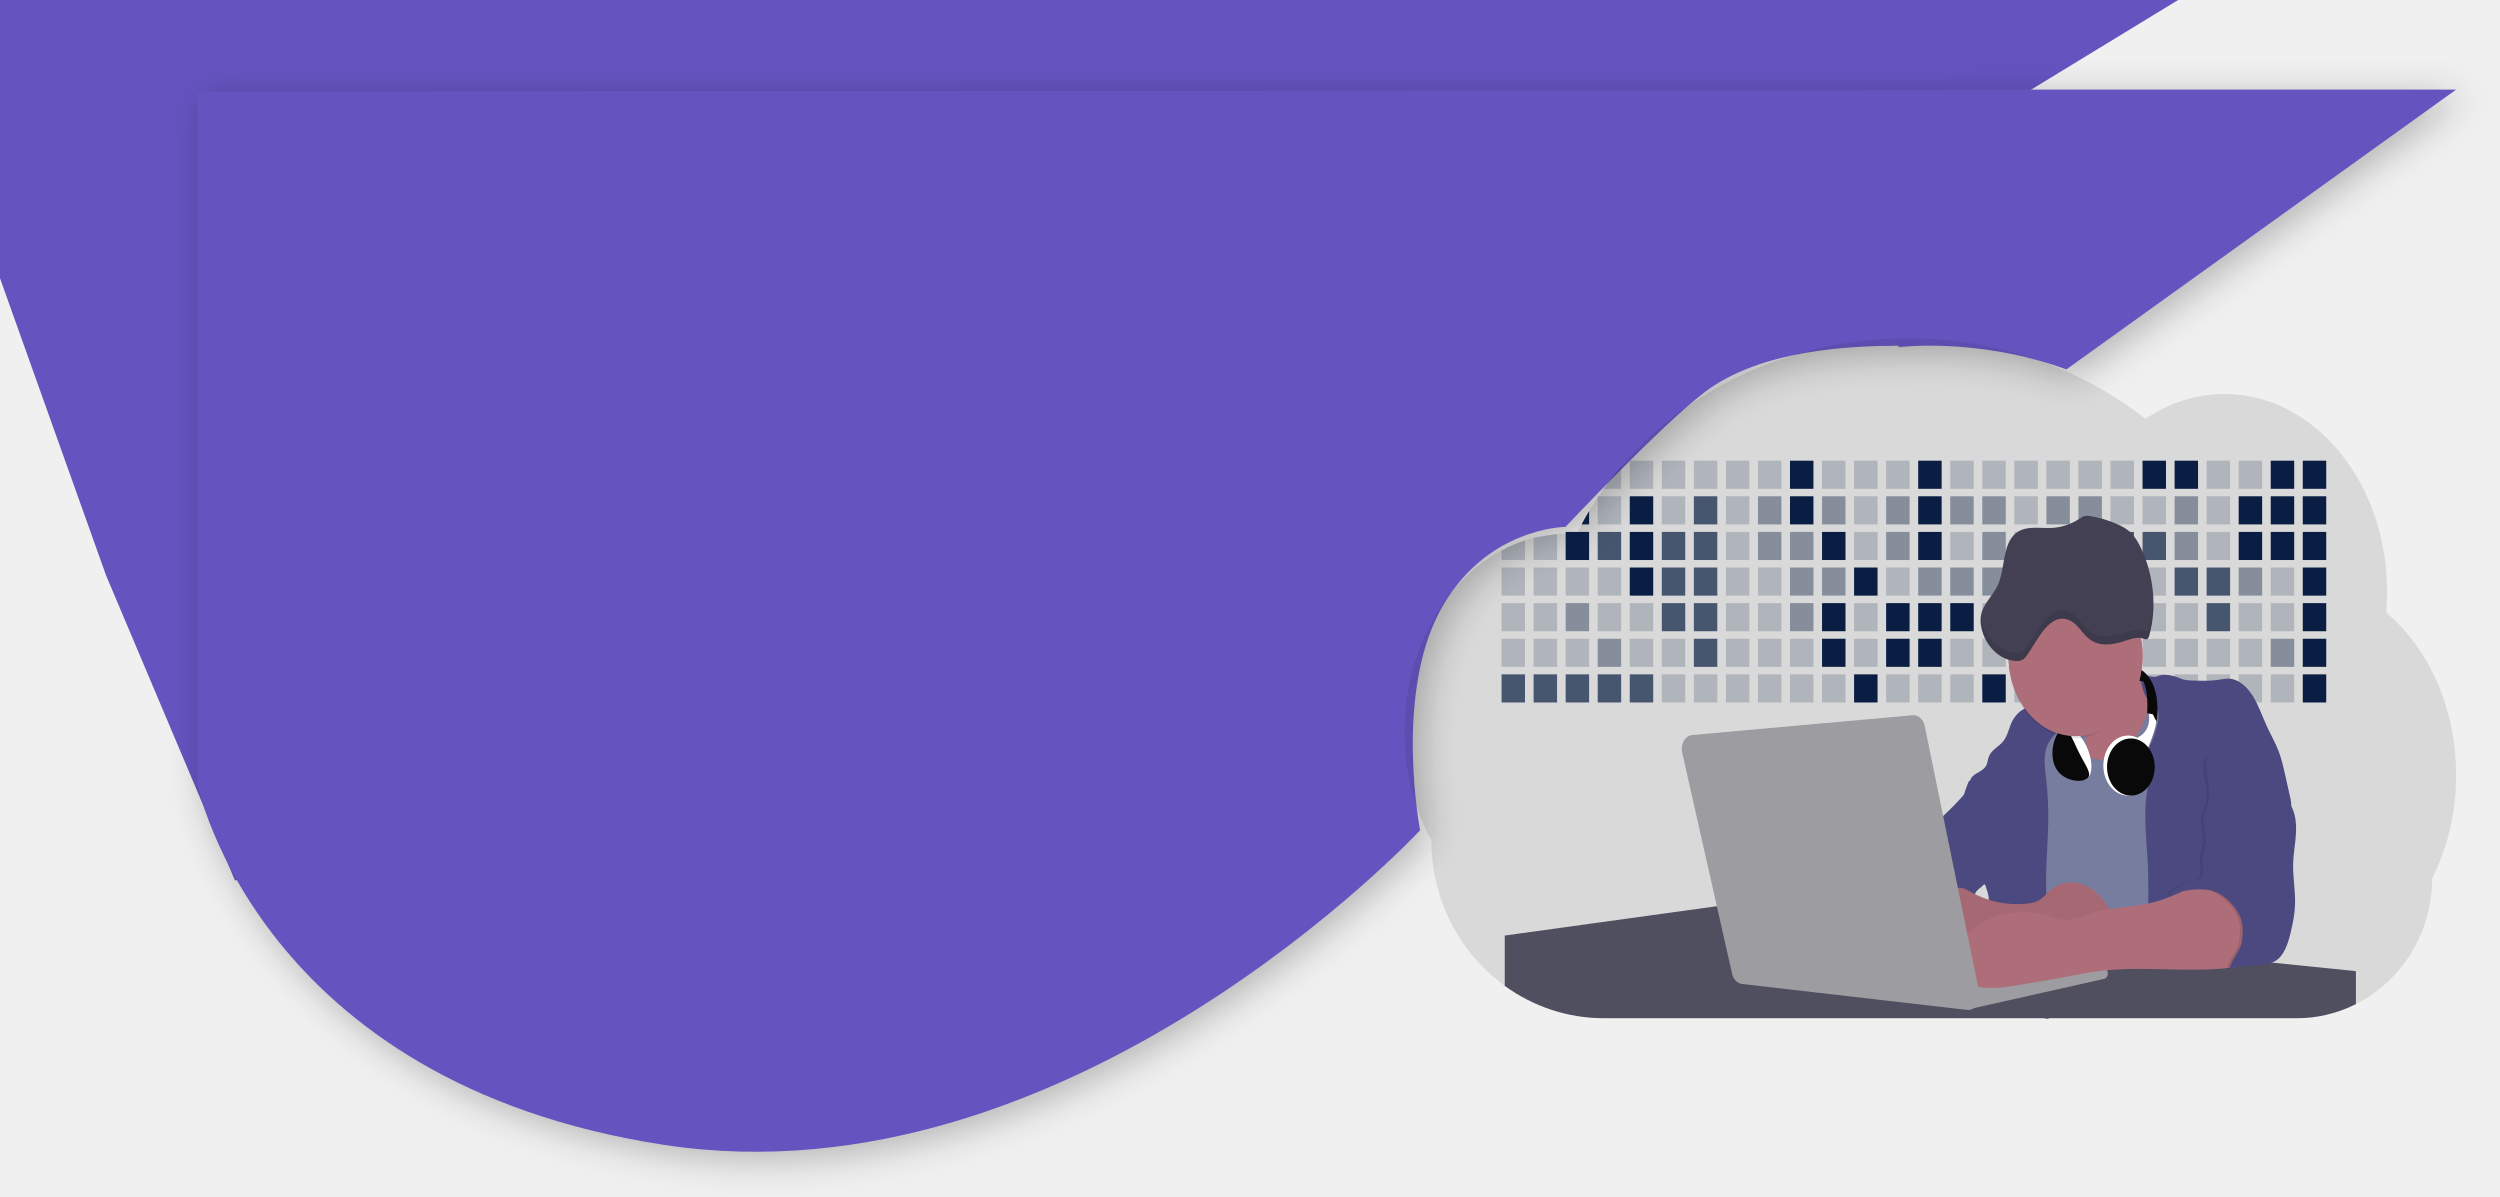
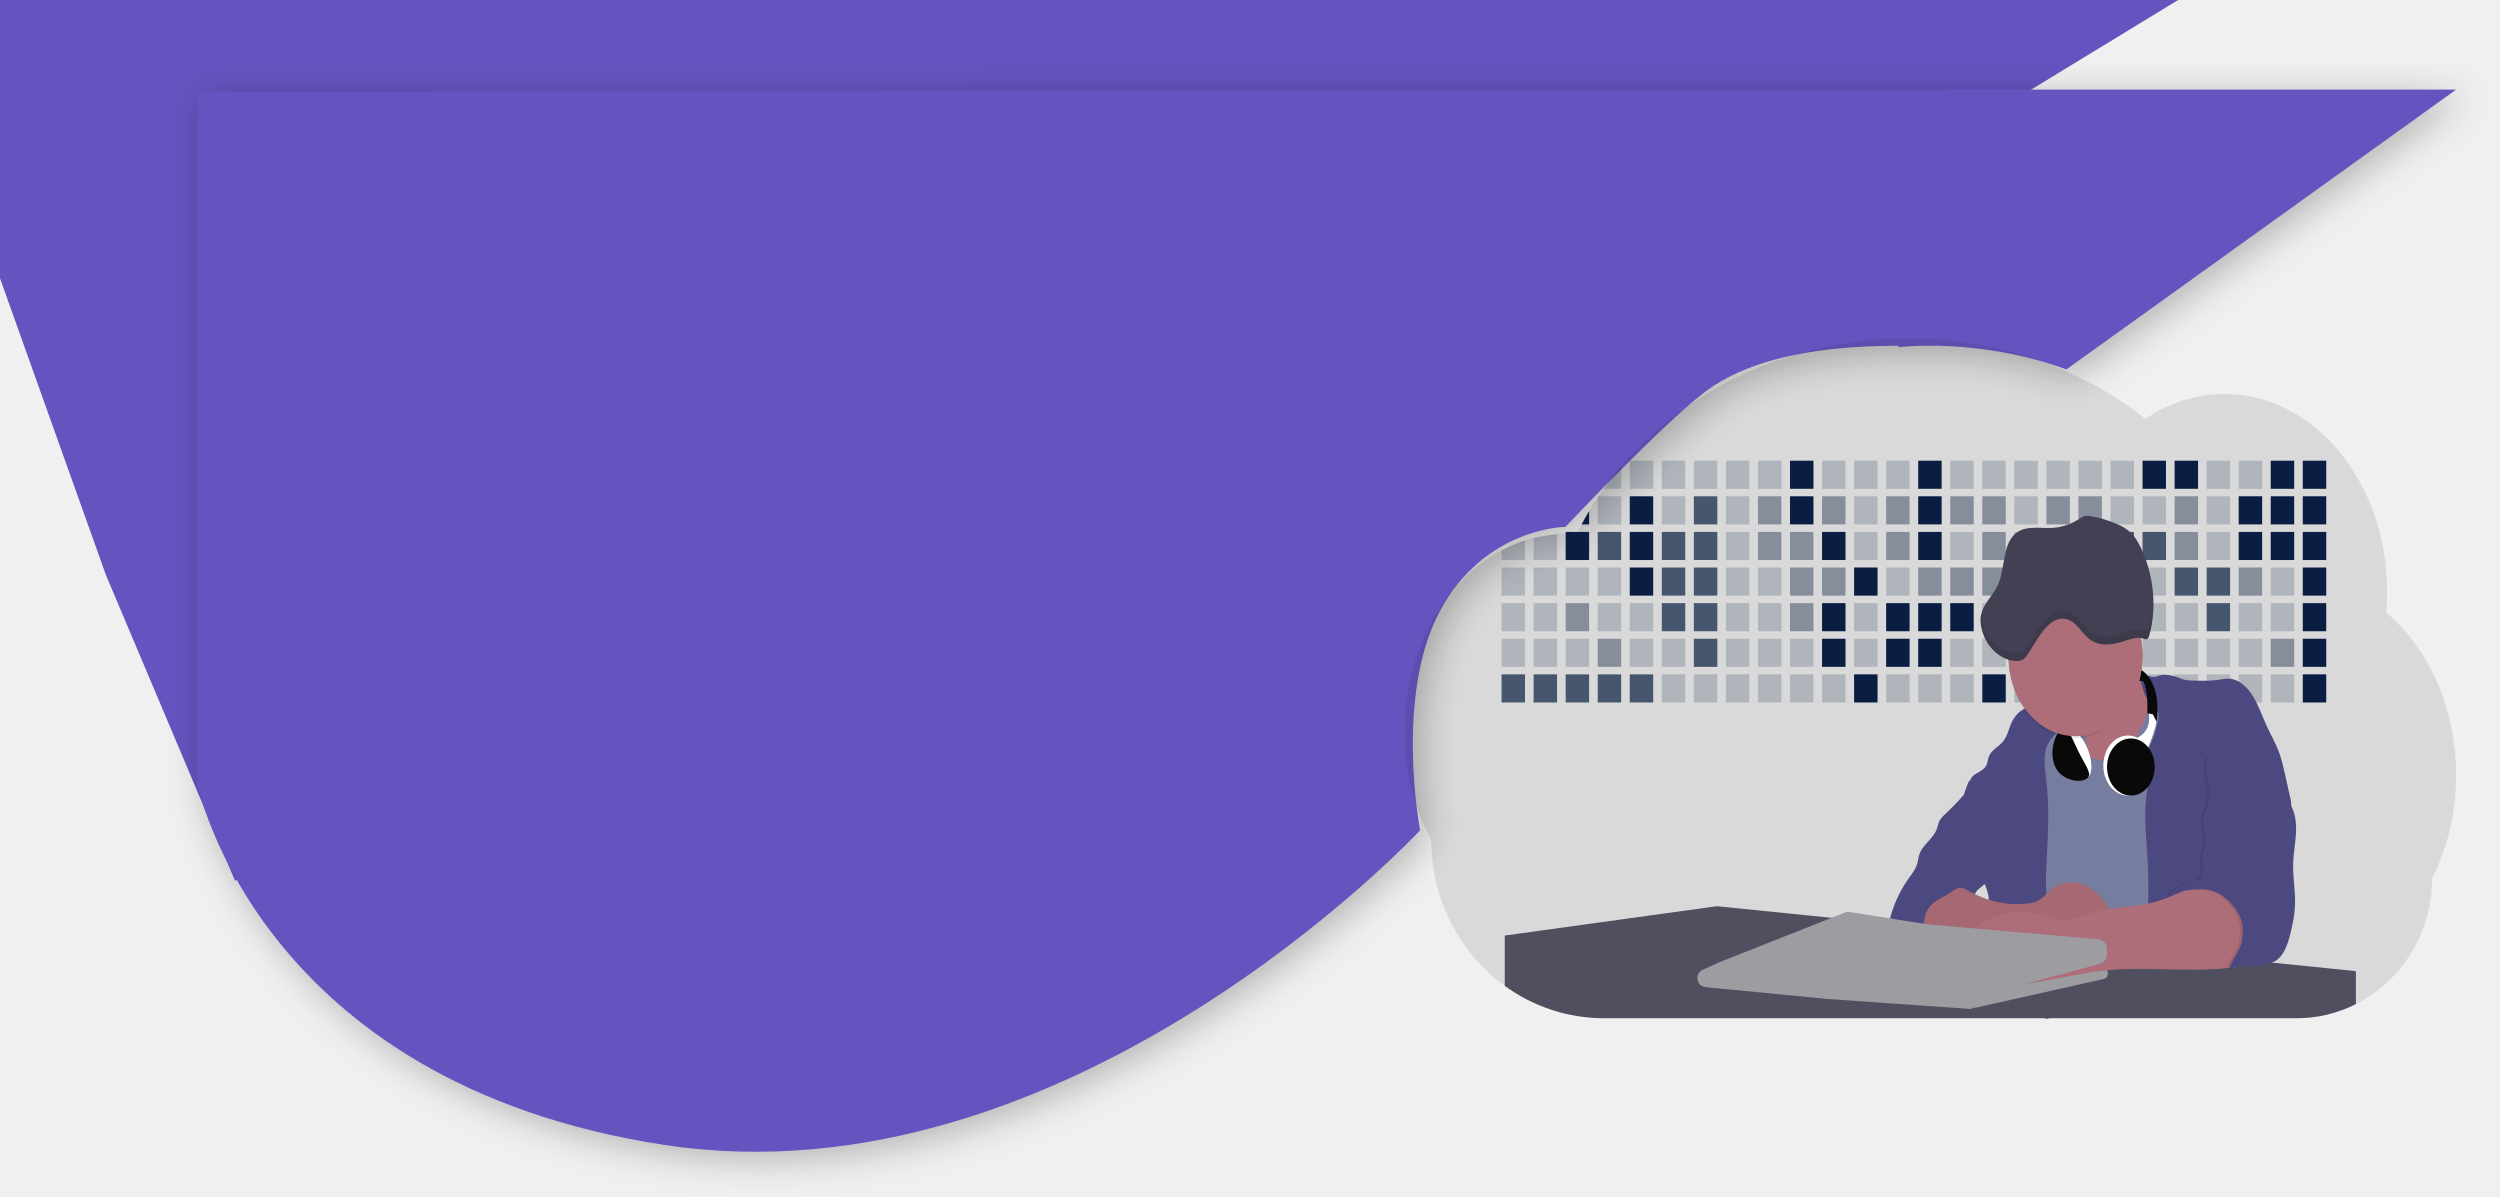
<svg xmlns="http://www.w3.org/2000/svg" width="1367" height="654" viewBox="0 0 1367 654" fill="none">
  <style type="text/css">
-          .change { animation: x .2s ease-in-out alternate 10;animation-iteration-count:1;animation-delay:1.5s; animation-fill-mode: forwards; }
+          .change { animation: x .2s ease-in-out alternate 10;animation-iteration-count:1;animation-delay:1.8s; animation-fill-mode: forwards; }

        @keyframes x {
           from { fill: #091E42; }
             to { fill: #6554C0; }
        }
         .addeffects { animation: y .2s ease-in-out alternate 10;animation-iteration-count:1;animation-delay:1s; animation-fill-mode: forwards; }

        @keyframes y {
-            from { stroke: none; }
-              to { stroke: #b399dd;
+            from { stroke: none;visibility:hidden;}
+              to { stroke: #b399dd;visibility:visible;
             stroke-width:3;}
        }
    
        .moveUp{
-             animation: l 2s ease-in-out alternate 10;animation-iteration-count:1; animation-delay:.7s; animation-fill-mode: forwards; 
+             animation: l 2s ease-in-out alternate 10;animation-iteration-count:1; animation-delay:0.7s; animation-fill-mode: forwards; 
        }
               @keyframes l {
           from { visibility: hidden; }
             to { visibility: visible;}
        }
               .hide{
-             animation: b ease-in-out alternate 10;animation-iteration-count:1;animation-delay:0.6s; animation-fill-mode: forwards; 
+             animation: b ease-in-out alternate 10;animation-iteration-count:1;animation-delay:0.5s; animation-fill-mode: forwards; 
        }
               @keyframes b {
+            from { visibility: visible; }
+              to { visibility: hidden;}
+         }
+                .open{
+             animation: j ease-in-out alternate 10;animation-iteration-count:1;animation-delay:1.2s; animation-fill-mode: forwards; 
+         }
+                @keyframes j {
           from { visibility: visible; }
             to { visibility: hidden;}
        }
</style>
  <path d="M0 0H1191L646.714 331.895L128.5 481.5L58 314.635L0 152.147V0Z" fill="#6554C0" />
  <g filter="url(#filter0_d)">
    <path fill-rule="evenodd" clip-rule="evenodd" d="M108.003 50.109V429C108.003 429 141 592 363 626C585 660 776.5 454 776.5 454C776.5 454 762.5 381.358 787 334.809C811.5 288.261 856 288.106 856 288.106C856 288.106 908 232.806 932 214.5C962.602 191.158 1011.33 189.183 1038.15 189.015L1038 189.841C1038 189.841 1081.4 184.27 1129.88 202L1343 49H1339H1064.28L1064.24 49.264C701.068 49.592 108.003 50.109 108.003 50.109Z" fill="#6554C0" />
  </g>
  <g clip-path="url(#clip0)">
    <path opacity="0.1" d="M1343 423.771C1343.01 433.877 1341.85 443.935 1339.56 453.66C1337.34 463.036 1334.08 472.011 1329.87 480.343C1329.87 510.534 1312.87 536.627 1288.2 549.04C1277.89 554.176 1266.83 556.798 1255.66 556.754H877.154C856.924 556.754 838.176 550.209 822.801 539.061C818.4 535.885 814.226 532.28 810.321 528.281C793.231 510.673 782.636 486.339 782.636 459.463C773.045 441.757 767.96 421.087 768 399.974C768 355.767 789.809 317.755 821.052 300.972C825.2 298.745 829.487 296.907 833.873 295.476C835.425 294.97 836.993 294.516 838.578 294.114C842.803 293.036 847.089 292.331 851.4 292.005C852.958 291.889 854.525 291.823 856.099 291.806H856.964C858.703 291.806 860.427 291.879 862.141 291.999L862.704 290.854C863.394 289.472 864.101 288.104 864.825 286.751C866.132 284.284 867.502 281.853 868.936 279.459C870.438 276.932 872.004 274.445 873.636 271.999L874.053 271.396C874.978 270.014 875.923 268.648 876.888 267.299C879.904 263.084 883.087 258.997 886.438 255.036C922.682 212.443 979.463 185.025 1043.3 185.025C1092.97 185.025 1138.37 201.627 1173.14 229.057C1186.32 220.119 1201.2 215.428 1216.34 215.444C1265.47 215.444 1305.3 263.876 1305.3 323.618C1305.3 327.398 1305.13 331.175 1304.8 334.935C1316.64 344.985 1326.29 358.303 1332.94 373.764C1339.59 389.225 1343.04 406.376 1343 423.771V423.771Z" fill="#09090A" />
    <path opacity="0.2" d="M886.448 255.011V267.274H876.898C879.89 263.063 883.074 258.976 886.448 255.011Z" class="change" fill="#091E42" />
    <path opacity="0.2" d="M903.974 251.901H891.152V267.274H903.974V251.901Z" class="change" fill="#091E42" />
    <path opacity="0.2" d="M921.496 251.901H908.674V267.274H921.496V251.901Z" class="change" fill="#091E42" />
    <path opacity="0.2" d="M939.022 251.901H926.2V267.274H939.022V251.901Z" class="change" fill="#091E42" />
    <path opacity="0.2" d="M956.544 251.901H943.722V267.274H956.544V251.901Z" class="change" fill="#091E42" />
    <path opacity="0.2" d="M974.07 251.901H961.248V267.274H974.07V251.901Z" class="change" fill="#091E42" />
    <path d="M991.597 251.901H978.775V267.274H991.597V251.901Z" class="change" fill="#091E42" />
    <path opacity="0.2" d="M1009.12 251.901H996.296V267.274H1009.12V251.901Z" class="change" fill="#091E42" />
    <path opacity="0.2" d="M1026.64 251.901H1013.82V267.274H1026.64V251.901Z" class="change" fill="#091E42" />
    <path opacity="0.2" d="M1044.17 251.901H1031.34V267.274H1044.17V251.901Z" class="change" fill="#091E42" />
    <path d="M1061.69 251.901H1048.87V267.274H1061.69V251.901Z" class="change" fill="#091E42" />
    <path opacity="0.2" d="M1079.22 251.901H1066.4V267.274H1079.22V251.901Z" class="change" fill="#091E42" />
    <path opacity="0.2" d="M1096.74 251.901H1083.92V267.274H1096.74V251.901Z" class="change" fill="#091E42" />
    <path opacity="0.2" d="M1114.27 251.901H1101.44V267.274H1114.27V251.901Z" class="change" fill="#091E42" />
    <path opacity="0.2" d="M1131.79 251.901H1118.97V267.274H1131.79V251.901Z" class="change" fill="#091E42" />
    <path opacity="0.2" d="M1149.31 251.901H1136.49V267.274H1149.31V251.901Z" class="change" fill="#091E42" />
    <path opacity="0.2" d="M1166.84 251.901H1154.02V267.274H1166.84V251.901Z" class="change" fill="#091E42" />
    <path d="M1184.36 251.901H1171.54V267.274H1184.36V251.901Z" class="change" fill="#091E42" />
    <path d="M1201.89 251.901H1189.07V267.274H1201.89V251.901Z" class="change" fill="#091E42" />
    <path opacity="0.2" d="M1219.42 251.901H1206.59V267.274H1219.42V251.901Z" class="change" fill="#091E42" />
    <path opacity="0.2" d="M1236.94 251.901H1224.11V267.274H1236.94V251.901Z" class="change" fill="#091E42" />
    <path d="M1254.46 251.901H1241.64V267.274H1254.46V251.901Z" class="change" fill="#091E42" />
    <path d="M1271.98 251.901H1259.16V267.274H1271.98V251.901Z" class="change" fill="#091E42" />
    <path d="M868.926 279.452V286.744H864.815C866.122 284.261 867.492 281.831 868.926 279.452Z" class="change" fill="#091E42" />
    <path opacity="0.2" d="M886.448 271.371H873.626V286.744H886.448V271.371Z" class="change" fill="#091E42" />
    <path d="M903.974 271.371H891.152V286.744H903.974V271.371Z" class="change" fill="#091E42" />
    <path opacity="0.2" d="M921.496 271.371H908.674V286.744H921.496V271.371Z" class="change" fill="#091E42" />
    <path opacity="0.7" d="M939.022 271.371H926.2V286.744H939.022V271.371Z" class="change" fill="#091E42" />
    <path opacity="0.2" d="M956.544 271.371H943.722V286.744H956.544V271.371Z" class="change" fill="#091E42" />
    <path opacity="0.4" d="M974.07 271.371H961.248V286.744H974.07V271.371Z" class="change" fill="#091E42" />
    <path d="M991.597 271.371H978.775V286.744H991.597V271.371Z" class="change" fill="#091E42" />
    <path opacity="0.4" d="M1009.12 271.371H996.296V286.744H1009.12V271.371Z" class="change" fill="#091E42" />
    <path opacity="0.2" d="M1026.64 271.371H1013.82V286.744H1026.64V271.371Z" class="change" fill="#091E42" />
    <path opacity="0.4" d="M1044.17 271.371H1031.34V286.744H1044.17V271.371Z" class="change" fill="#091E42" />
    <path d="M1061.69 271.371H1048.87V286.744H1061.69V271.371Z" class="change" fill="#091E42" />
    <path opacity="0.4" d="M1079.22 271.371H1066.4V286.744H1079.22V271.371Z" class="change" fill="#091E42" />
    <path opacity="0.4" d="M1096.74 271.371H1083.92V286.744H1096.74V271.371Z" class="change" fill="#091E42" />
    <path opacity="0.2" d="M1114.27 271.371H1101.44V286.744H1114.27V271.371Z" class="change" fill="#091E42" />
    <path opacity="0.4" d="M1131.79 271.371H1118.97V286.744H1131.79V271.371Z" class="change" fill="#091E42" />
    <path opacity="0.4" d="M1149.31 271.371H1136.49V286.744H1149.31V271.371Z" class="change" fill="#091E42" />
    <path opacity="0.2" d="M1166.84 271.371H1154.02V286.744H1166.84V271.371Z" class="change" fill="#091E42" />
    <path opacity="0.2" d="M1184.36 271.371H1171.54V286.744H1184.36V271.371Z" class="change" fill="#091E42" />
    <path opacity="0.4" d="M1201.89 271.371H1189.07V286.744H1201.89V271.371Z" class="change" fill="#091E42" />
    <path opacity="0.2" d="M1219.42 271.371H1206.59V286.744H1219.42V271.371Z" class="change" fill="#091E42" />
    <path d="M1236.94 271.371H1224.11V286.744H1236.94V271.371Z" class="change" fill="#091E42" />
    <path d="M1254.46 271.371H1241.64V286.744H1254.46V271.371Z" class="change" fill="#091E42" />
    <path d="M1271.98 271.371H1259.16V286.744H1271.98V271.371Z" class="change" fill="#091E42" />
    <path opacity="0.2" d="M833.874 295.476V306.22H821.052V300.971C825.2 298.744 829.487 296.906 833.874 295.476V295.476Z" class="change" fill="#091E42" />
    <path opacity="0.2" d="M851.4 292.005V306.22H838.578V294.114L851.4 292.005Z" class="change" fill="#091E42" />
    <path d="M868.922 290.848H856.1V306.22H868.922V290.848Z" class="change" fill="#091E42" />
    <path opacity="0.7" d="M886.448 290.848H873.626V306.22H886.448V290.848Z" class="change" fill="#091E42" />
    <path d="M903.974 290.848H891.152V306.22H903.974V290.848Z" class="change" fill="#091E42" />
    <path opacity="0.7" d="M921.496 290.848H908.674V306.22H921.496V290.848Z" class="change" fill="#091E42" />
    <path opacity="0.7" d="M939.022 290.848H926.2V306.22H939.022V290.848Z" class="change" fill="#091E42" />
    <path opacity="0.2" d="M956.544 290.848H943.722V306.22H956.544V290.848Z" class="change" fill="#091E42" />
    <path opacity="0.4" d="M974.07 290.848H961.248V306.22H974.07V290.848Z" class="change" fill="#091E42" />
    <path opacity="0.4" d="M991.597 290.848H978.775V306.22H991.597V290.848Z" class="change" fill="#091E42" />
    <path d="M1009.12 290.848H996.296V306.22H1009.12V290.848Z" class="change" fill="#091E42" />
    <path opacity="0.2" d="M1026.64 290.848H1013.82V306.22H1026.64V290.848Z" class="change" fill="#091E42" />
    <path opacity="0.4" d="M1044.17 290.848H1031.34V306.22H1044.17V290.848Z" class="change" fill="#091E42" />
    <path d="M1061.69 290.848H1048.87V306.22H1061.69V290.848Z" class="change" fill="#091E42" />
    <path opacity="0.2" d="M1079.22 290.848H1066.4V306.22H1079.22V290.848Z" class="change" fill="#091E42" />
    <path opacity="0.4" d="M1096.74 290.848H1083.92V306.22H1096.74V290.848Z" class="change" fill="#091E42" />
    <path opacity="0.2" d="M1114.27 290.848H1101.44V306.22H1114.27V290.848Z" class="change" fill="#091E42" />
    <path d="M1131.79 290.848H1118.97V306.22H1131.79V290.848Z" class="change" fill="#091E42" />
    <path opacity="0.2" d="M1149.31 290.848H1136.49V306.22H1149.31V290.848Z" class="change" fill="#091E42" />
    <path opacity="0.7" d="M1166.84 290.848H1154.02V306.22H1166.84V290.848Z" class="change" fill="#091E42" />
    <path opacity="0.7" d="M1184.36 290.848H1171.54V306.22H1184.36V290.848Z" class="change" fill="#091E42" />
    <path opacity="0.4" d="M1201.89 290.848H1189.07V306.22H1201.89V290.848Z" class="change" fill="#091E42" />
    <path opacity="0.2" d="M1219.42 290.848H1206.59V306.22H1219.42V290.848Z" class="change" fill="#091E42" />
    <path d="M1236.94 290.848H1224.11V306.22H1236.94V290.848Z" class="change" fill="#091E42" />
    <path d="M1254.46 290.848H1241.64V306.22H1254.46V290.848Z" class="change" fill="#091E42" />
    <path d="M1271.98 290.848H1259.16V306.22H1271.98V290.848Z" class="change" fill="#091E42" />
    <path opacity="0.2" d="M833.874 310.318H821.052V325.69H833.874V310.318Z" class="change" fill="#091E42" />
    <path opacity="0.2" d="M851.4 310.318H838.578V325.69H851.4V310.318Z" class="change" fill="#091E42" />
    <path opacity="0.2" d="M868.922 310.318H856.1V325.69H868.922V310.318Z" class="change" fill="#091E42" />
    <path opacity="0.2" d="M886.448 310.318H873.626V325.69H886.448V310.318Z" class="change" fill="#091E42" />
    <path d="M903.974 310.318H891.152V325.69H903.974V310.318Z" class="change" fill="#091E42" />
    <path opacity="0.7" d="M921.496 310.318H908.674V325.69H921.496V310.318Z" class="change" fill="#091E42" />
    <path opacity="0.7" d="M939.022 310.318H926.2V325.69H939.022V310.318Z" class="change" fill="#091E42" />
    <path opacity="0.2" d="M956.544 310.318H943.722V325.69H956.544V310.318Z" class="change" fill="#091E42" />
    <path opacity="0.2" d="M974.07 310.318H961.248V325.69H974.07V310.318Z" class="change" fill="#091E42" />
    <path opacity="0.4" d="M991.597 310.318H978.775V325.69H991.597V310.318Z" class="change" fill="#091E42" />
    <path opacity="0.4" d="M1009.12 310.318H996.296V325.69H1009.12V310.318Z" class="change" fill="#091E42" />
    <path d="M1026.64 310.318H1013.82V325.69H1026.64V310.318Z" class="change" fill="#091E42" />
    <path opacity="0.2" d="M1044.17 310.318H1031.34V325.69H1044.17V310.318Z" class="change" fill="#091E42" />
    <path opacity="0.4" d="M1061.69 310.318H1048.87V325.69H1061.69V310.318Z" class="change" fill="#091E42" />
    <path opacity="0.4" d="M1079.22 310.318H1066.4V325.69H1079.22V310.318Z" class="change" fill="#091E42" />
    <path opacity="0.4" d="M1096.74 310.318H1083.92V325.69H1096.74V310.318Z" class="change" fill="#091E42" />
    <path opacity="0.4" d="M1114.27 310.318H1101.44V325.69H1114.27V310.318Z" class="change" fill="#091E42" />
    <path opacity="0.2" d="M1131.79 310.318H1118.97V325.69H1131.79V310.318Z" class="change" fill="#091E42" />
    <path opacity="0.2" d="M1149.31 310.318H1136.49V325.69H1149.31V310.318Z" class="change" fill="#091E42" />
    <path opacity="0.2" d="M1166.84 310.318H1154.02V325.69H1166.84V310.318Z" class="change" fill="#091E42" />
    <path opacity="0.2" d="M1184.36 310.318H1171.54V325.69H1184.36V310.318Z" class="change" fill="#091E42" />
    <path opacity="0.7" d="M1201.89 310.318H1189.07V325.69H1201.89V310.318Z" class="change" fill="#091E42" />
    <path opacity="0.7" d="M1219.42 310.318H1206.59V325.69H1219.42V310.318Z" class="change" fill="#091E42" />
    <path opacity="0.4" d="M1236.94 310.318H1224.11V325.69H1236.94V310.318Z" class="change" fill="#091E42" />
    <path opacity="0.2" d="M1254.46 310.318H1241.64V325.69H1254.46V310.318Z" class="change" fill="#091E42" />
    <path d="M1271.98 310.318H1259.16V325.69H1271.98V310.318Z" class="change" fill="#091E42" />
    <path opacity="0.2" d="M833.874 329.794H821.052V345.166H833.874V329.794Z" class="change" fill="#091E42" />
    <path opacity="0.2" d="M851.4 329.794H838.578V345.166H851.4V329.794Z" class="change" fill="#091E42" />
    <path opacity="0.4" d="M868.922 329.794H856.1V345.166H868.922V329.794Z" class="change" fill="#091E42" />
    <path opacity="0.2" d="M886.448 329.794H873.626V345.166H886.448V329.794Z" class="change" fill="#091E42" />
    <path opacity="0.2" d="M903.974 329.794H891.152V345.166H903.974V329.794Z" class="change" fill="#091E42" />
    <path opacity="0.7" d="M921.496 329.794H908.674V345.166H921.496V329.794Z" class="change" fill="#091E42" />
    <path opacity="0.7" d="M939.022 329.794H926.2V345.166H939.022V329.794Z" class="change" fill="#091E42" />
    <path opacity="0.2" d="M956.544 329.794H943.722V345.166H956.544V329.794Z" class="change" fill="#091E42" />
    <path opacity="0.2" d="M974.07 329.794H961.248V345.166H974.07V329.794Z" class="change" fill="#091E42" />
    <path opacity="0.4" d="M991.597 329.794H978.775V345.166H991.597V329.794Z" class="change" fill="#091E42" />
    <path d="M1009.12 329.794H996.296V345.166H1009.12V329.794Z" class="change" fill="#091E42" />
    <path opacity="0.2" d="M1026.64 329.794H1013.82V345.166H1026.64V329.794Z" class="change" fill="#091E42" />
    <path d="M1044.17 329.794H1031.34V345.166H1044.17V329.794Z" class="change" fill="#091E42" />
    <path d="M1061.69 329.794H1048.87V345.166H1061.69V329.794Z" class="change" fill="#091E42" />
    <path d="M1079.22 329.794H1066.4V345.166H1079.22V329.794Z" class="change" fill="#091E42" />
    <path opacity="0.2" d="M1096.74 329.794H1083.92V345.166H1096.74V329.794Z" class="change" fill="#091E42" />
    <path d="M1114.27 329.794H1101.44V345.166H1114.27V329.794Z" class="change" fill="#091E42" />
    <path opacity="0.2" d="M1131.79 329.794H1118.97V345.166H1131.79V329.794Z" class="change" fill="#091E42" />
    <path opacity="0.2" d="M1149.31 329.794H1136.49V345.166H1149.31V329.794Z" class="change" fill="#091E42" />
    <path opacity="0.2" d="M1166.84 329.794H1154.02V345.166H1166.84V329.794Z" class="change" fill="#091E42" />
    <path opacity="0.2" d="M1184.36 329.794H1171.54V345.166H1184.36V329.794Z" class="change" fill="#091E42" />
    <path opacity="0.2" d="M1201.89 329.794H1189.07V345.166H1201.89V329.794Z" class="change" fill="#091E42" />
    <path opacity="0.7" d="M1219.42 329.794H1206.59V345.166H1219.42V329.794Z" class="change" fill="#091E42" />
    <path opacity="0.2" d="M1236.94 329.794H1224.11V345.166H1236.94V329.794Z" class="change" fill="#091E42" />
    <path opacity="0.2" d="M1254.46 329.794H1241.64V345.166H1254.46V329.794Z" class="change" fill="#091E42" />
    <path d="M1271.98 329.794H1259.16V345.166H1271.98V329.794Z" class="change" fill="#091E42" />
    <path opacity="0.2" d="M833.874 349.264H821.052V364.637H833.874V349.264Z" class="change" fill="#091E42" />
    <path opacity="0.2" d="M851.4 349.264H838.578V364.637H851.4V349.264Z" class="change" fill="#091E42" />
    <path opacity="0.2" d="M868.922 349.264H856.1V364.637H868.922V349.264Z" class="change" fill="#091E42" />
    <path opacity="0.4" d="M886.448 349.264H873.626V364.637H886.448V349.264Z" class="change" fill="#091E42" />
    <path opacity="0.2" d="M903.974 349.264H891.152V364.637H903.974V349.264Z" class="change" fill="#091E42" />
    <path opacity="0.2" d="M921.496 349.264H908.674V364.637H921.496V349.264Z" class="change" fill="#091E42" />
    <path opacity="0.7" d="M939.022 349.264H926.2V364.637H939.022V349.264Z" class="change" fill="#091E42" />
    <path opacity="0.2" d="M956.544 349.264H943.722V364.637H956.544V349.264Z" class="change" fill="#091E42" />
    <path opacity="0.2" d="M974.07 349.264H961.248V364.637H974.07V349.264Z" class="change" fill="#091E42" />
    <path opacity="0.2" d="M991.597 349.264H978.775V364.637H991.597V349.264Z" class="change" fill="#091E42" />
    <path d="M1009.12 349.264H996.296V364.637H1009.12V349.264Z" class="change" fill="#091E42" />
    <path opacity="0.2" d="M1026.64 349.264H1013.82V364.637H1026.64V349.264Z" class="change" fill="#091E42" />
    <path d="M1044.17 349.264H1031.34V364.637H1044.17V349.264Z" class="change" fill="#091E42" />
    <path d="M1061.69 349.264H1048.87V364.637H1061.69V349.264Z" class="change" fill="#091E42" />
    <path opacity="0.2" d="M1079.22 349.264H1066.4V364.637H1079.22V349.264Z" class="change" fill="#091E42" />
    <path opacity="0.2" d="M1096.74 349.264H1083.92V364.637H1096.74V349.264Z" class="change" fill="#091E42" />
    <path opacity="0.2" d="M1114.27 349.264H1101.44V364.637H1114.27V349.264Z" class="change" fill="#091E42" />
    <path opacity="0.2" d="M1131.79 349.264H1118.97V364.637H1131.79V349.264Z" class="change" fill="#091E42" />
    <path opacity="0.2" d="M1149.31 349.264H1136.49V364.637H1149.31V349.264Z" class="change" fill="#091E42" />
    <path opacity="0.2" d="M1166.84 349.264H1154.02V364.637H1166.84V349.264Z" class="change" fill="#091E42" />
    <path opacity="0.2" d="M1184.36 349.264H1171.54V364.637H1184.36V349.264Z" class="change" fill="#091E42" />
    <path opacity="0.2" d="M1201.89 349.264H1189.07V364.637H1201.89V349.264Z" class="change" fill="#091E42" />
    <path opacity="0.2" d="M1219.42 349.264H1206.59V364.637H1219.42V349.264Z" class="change" fill="#091E42" />
    <path opacity="0.2" d="M1236.94 349.264H1224.11V364.637H1236.94V349.264Z" class="change" fill="#091E42" />
    <path opacity="0.4" d="M1254.46 349.264H1241.64V364.637H1254.46V349.264Z" class="change" fill="#091E42" />
    <path d="M1271.98 349.264H1259.16V364.637H1271.98V349.264Z" class="change" fill="#091E42" />
    <path opacity="0.7" d="M833.874 368.74H821.052V384.113H833.874V368.74Z" class="change" fill="#091E42" />
    <path opacity="0.7" d="M851.4 368.74H838.578V384.113H851.4V368.74Z" class="change" fill="#091E42" />
    <path opacity="0.7" d="M868.922 368.74H856.1V384.113H868.922V368.74Z" class="change" fill="#091E42" />
    <path opacity="0.7" d="M886.448 368.74H873.626V384.113H886.448V368.74Z" class="change" fill="#091E42" />
    <path opacity="0.7" d="M903.974 368.74H891.152V384.113H903.974V368.74Z" class="change" fill="#091E42" />
    <path opacity="0.2" d="M921.496 368.74H908.674V384.113H921.496V368.74Z" class="change" fill="#091E42" />
    <path opacity="0.2" d="M939.022 368.74H926.2V384.113H939.022V368.74Z" class="change" fill="#091E42" />
    <path opacity="0.2" d="M956.544 368.74H943.722V384.113H956.544V368.74Z" class="change" fill="#091E42" />
    <path opacity="0.2" d="M974.07 368.74H961.248V384.113H974.07V368.74Z" class="change" fill="#091E42" />
    <path opacity="0.2" d="M991.597 368.74H978.775V384.113H991.597V368.74Z" class="change" fill="#091E42" />
    <path opacity="0.2" d="M1009.12 368.74H996.296V384.113H1009.12V368.74Z" class="change" fill="#091E42" />
    <path d="M1026.64 368.74H1013.82V384.113H1026.64V368.74Z" class="change" fill="#091E42" />
    <path opacity="0.2" d="M1044.17 368.74H1031.34V384.113H1044.17V368.74Z" class="change" fill="#091E42" />
    <path opacity="0.2" d="M1061.69 368.74H1048.87V384.113H1061.69V368.74Z" class="change" fill="#091E42" />
    <path opacity="0.2" d="M1079.22 368.74H1066.4V384.113H1079.22V368.74Z" class="change" fill="#091E42" />
    <path d="M1096.74 368.74H1083.92V384.113H1096.74V368.74Z" class="change" fill="#091E42" />
    <path opacity="0.2" d="M1114.27 368.74H1101.44V384.113H1114.27V368.74Z" class="change" fill="#091E42" />
    <path opacity="0.2" d="M1131.79 368.74H1118.97V384.113H1131.79V368.74Z" class="change" fill="#091E42" />
    <path opacity="0.2" d="M1149.31 368.74H1136.49V384.113H1149.31V368.74Z" class="change" fill="#091E42" />
    <path opacity="0.2" d="M1166.84 368.74H1154.02V384.113H1166.84V368.74Z" class="change" fill="#091E42" />
    <path opacity="0.2" d="M1184.36 368.74H1171.54V384.113H1184.36V368.74Z" class="change" fill="#091E42" />
    <path opacity="0.2" d="M1201.89 368.74H1189.07V384.113H1201.89V368.74Z" class="change" fill="#091E42" />
    <path opacity="0.2" d="M1219.42 368.74H1206.59V384.113H1219.42V368.74Z" class="change" fill="#091E42" />
    <path opacity="0.2" d="M1236.94 368.74H1224.11V384.113H1236.94V368.74Z" class="change" fill="#091E42" />
    <path opacity="0.2" d="M1254.46 368.74H1241.64V384.113H1254.46V368.74Z" class="change" fill="#091E42" />
    <path d="M1271.98 368.74H1259.16V384.113H1271.98V368.74Z" class="change" fill="#091E42" />
    <path d="M1137.19 425.295C1146.87 425.295 1154.71 415.887 1154.71 404.282C1154.71 392.677 1146.87 383.269 1137.19 383.269C1127.51 383.269 1119.66 392.677 1119.66 404.282C1119.66 415.887 1127.51 425.295 1137.19 425.295Z" fill="#767D9F" />
    <path d="M1136.28 377.55C1138.03 386.702 1139.51 395.922 1140.73 405.21C1141.1 407.97 1141.42 410.88 1140.59 413.49C1139.89 415.665 1138.47 417.364 1137.35 419.269C1136.24 421.173 1135.39 423.613 1136.07 425.795C1136.75 427.976 1138.73 429.169 1140.62 429.784C1146.03 431.532 1151.79 430.26 1157.18 428.368C1159.61 427.616 1161.95 426.455 1164.12 424.921C1166.4 423.186 1168.27 420.775 1169.99 418.292C1177.83 406.885 1182.97 393.194 1187.81 379.587C1184.7 379.926 1181.57 379.374 1178.68 377.976C1175.78 376.578 1173.21 374.375 1171.16 371.548C1169.18 368.758 1167.73 364.872 1168.85 361.461C1165.57 363.612 1161.69 363.757 1158.17 365.227C1155.98 366.228 1153.88 367.468 1151.88 368.933C1149.48 370.6 1147.08 372.3 1144.71 374.031C1141.99 375.996 1139.44 377.743 1136.28 377.55Z" fill="#AE6E79" />
    <path d="M1172.93 393.326C1169.86 400.491 1165.87 407.379 1160.16 411.646C1154.46 415.912 1146.78 417.069 1141.06 412.851C1138.25 410.79 1136.12 407.656 1133.66 405.017C1131.2 402.378 1128.13 400.118 1124.83 400.461C1121.19 400.841 1118.34 404.246 1115.9 407.506C1112.2 412.459 1108.63 417.624 1106.01 423.487C1100.98 434.756 1099.79 447.929 1100.01 460.704C1100.23 473.479 1101.78 486.188 1101.81 498.963C1101.86 514.679 1099.64 530.268 1097.39 545.749C1118.05 542.7 1138.73 549.365 1159.44 551.89C1172.69 553.523 1186.04 553.487 1199.36 553.445C1201.7 553.445 1204.19 553.372 1206.14 551.818C1207.33 550.775 1208.3 549.402 1208.95 547.816C1210.79 543.749 1211.53 539.109 1212.04 534.523C1213.34 522.941 1213.38 511.214 1213.42 499.524C1213.51 471.201 1213.59 442.776 1210.59 414.677C1209.86 407.765 1208.91 400.817 1206.7 394.351C1204.49 387.885 1200.88 381.937 1195.83 378.472C1192.59 376.243 1185.08 372.362 1181.26 374.61C1176.97 377.116 1174.99 388.53 1172.93 393.326Z" fill="#767D9F" />
    <path d="M1174.46 473.304C1173.68 455.829 1170.51 437.178 1177.26 421.667C1178.92 417.859 1172.97 413.104 1174.81 409.416C1177.05 404.92 1178.75 400.065 1179.86 394.996C1180.25 393.254 1180.55 391.41 1180.19 389.663C1179.52 386.475 1176.89 384.577 1174.66 382.636C1172.2 380.491 1170.93 373.953 1170.14 370.415C1169.34 366.878 1176.46 371.139 1179.32 369.879C1183.29 368.138 1188.33 369.234 1192.29 371C1194.51 371.976 1196.91 372.061 1199.27 372.133C1203.84 372.278 1208.44 372.416 1212.98 371.741C1215.02 371.434 1217.07 370.97 1219.12 371.108C1224.35 371.464 1228.9 375.755 1232 380.828C1235.09 385.902 1237.06 391.814 1239.6 397.31C1241.72 401.89 1244.24 406.216 1246.04 410.983C1247.64 415.201 1248.65 419.733 1249.65 424.24L1252.23 435.804C1252.68 437.458 1252.9 439.192 1252.86 440.932C1252.73 442.782 1252.05 444.506 1251.36 446.151C1248.73 452.248 1245.59 458.002 1241.97 463.319C1236.55 471.292 1229.97 478.481 1226.74 488.026C1225.49 491.744 1224.79 495.697 1224.15 499.638C1221.58 515.4 1219.75 531.325 1218.67 547.334C1212.8 544.076 1206.64 541.608 1200.32 539.976C1197.16 539.167 1193.97 538.564 1190.77 538.169C1187.96 537.819 1184.33 538.482 1181.66 537.566C1177.18 536.041 1176.69 526.972 1176.01 522.224C1174.93 514.661 1174.71 506.966 1174.67 499.325C1174.62 490.635 1174.85 481.964 1174.46 473.304Z" fill="#4C4981" />
    <path d="M1076.22 440.625C1078.34 455.087 1080.67 469.592 1085.27 483.181C1085.15 483.313 1085.04 483.434 1084.92 483.555C1084.52 483.97 1084.09 484.362 1083.65 484.76C1082.62 485.628 1081.49 486.363 1080.64 487.496C1080.31 487.929 1080.06 488.429 1079.88 488.972C1079.72 489.396 1079.64 489.855 1079.64 490.319C1079.64 490.783 1079.72 491.242 1079.88 491.666C1077.48 492.937 1074.7 492.545 1072.01 492.425C1069.69 492.322 1067.45 492.425 1065.59 493.949C1063 496.083 1062.22 500.18 1061.81 503.904C1061.65 505.262 1061.52 506.622 1061.41 507.984C1061.3 509.25 1061.22 510.519 1061.15 511.793C1060.92 516.005 1060.89 520.23 1061.05 524.447C1061.08 525.219 1061.12 525.99 1061.16 526.761C1052.95 526.526 1045.46 521.392 1038.38 516.403C1036.76 515.264 1035.09 514.064 1034.04 512.184C1033.07 510.338 1032.67 508.149 1032.88 505.983C1032.88 505.676 1032.93 505.381 1032.96 505.068C1033.19 503.279 1033.57 501.526 1034.11 499.837C1036.33 492.644 1039.59 485.982 1043.76 480.162C1045.56 477.643 1047.58 475.178 1048.42 472.015C1048.79 470.635 1048.93 469.17 1049.3 467.796C1050.97 461.843 1056.99 459.028 1059.05 453.25C1059.55 451.87 1059.78 450.357 1060.41 449.031C1060.97 447.929 1061.69 446.96 1062.54 446.169C1062.91 445.801 1063.29 445.446 1063.67 445.09C1067.2 441.772 1070.6 438.267 1073.88 434.575C1074.49 433.888 1075.09 433.193 1075.69 432.49C1075.61 435.217 1075.79 437.947 1076.22 440.625V440.625Z" fill="#4C4981" />
    <path d="M1126.87 397.852C1126.15 398.768 1125.36 399.63 1124.6 400.485L1124.39 400.708L1123.58 401.612C1122.1 403.142 1120.82 404.927 1119.78 406.909L1119.69 407.078C1117.13 412.58 1118.08 419.353 1118.8 425.602C1119.68 433.389 1120.08 441.245 1119.99 449.104C1119.86 459.95 1118.79 470.725 1118.77 481.56C1118.77 484.018 1118.82 486.471 1118.91 488.93C1119.05 492.925 1119.3 496.914 1119.6 500.903C1119.93 505.278 1120.32 509.647 1120.69 514.016C1120.98 517.397 1121.26 520.771 1121.49 524.146C1121.6 525.894 1121.72 527.635 1121.81 529.383C1121.91 531.431 1122 533.486 1122.05 535.535C1122.08 536.837 1122.1 538.132 1122.1 539.434C1122.1 540.175 1122.1 540.91 1122.1 541.646C1122.1 543.056 1122.07 544.462 1122.01 545.864C1121.94 547.668 1121.84 549.475 1121.7 551.287C1121.54 553.258 1121.27 555.409 1120.11 556.795C1120.04 556.879 1119.97 556.958 1119.89 557.036L1118.26 556.795C1107.04 555.184 1095.7 554.941 1084.44 556.072C1084.68 554.035 1084.91 552.004 1085.13 549.962C1085.23 548.997 1085.33 548.027 1085.43 547.057C1085.54 545.948 1085.64 544.839 1085.74 543.731C1085.86 542.525 1085.96 541.32 1086.06 540.115C1086.33 537.01 1086.56 533.902 1086.75 530.793C1087.04 526.257 1087.27 521.713 1087.42 517.162C1087.49 514.988 1087.55 512.813 1087.59 510.636C1087.64 507.936 1087.67 505.234 1087.67 502.531C1087.67 499.903 1087.65 497.272 1087.61 494.636C1087.61 493.769 1087.58 492.901 1087.52 492.039C1087.48 491.263 1087.39 490.492 1087.26 489.731C1086.88 487.977 1086.38 486.267 1085.75 484.621C1085.64 484.308 1085.53 484.019 1085.43 483.687C1085.37 483.524 1085.31 483.356 1085.26 483.193C1088.15 480.102 1090.21 475.962 1092.19 471.888C1095.4 465.326 1098.69 458.474 1099.23 450.893C1099.77 443.313 1096.62 434.798 1090.58 432.484C1088.94 431.881 1087.2 431.712 1085.51 431.357C1083.91 431.019 1080.58 430.254 1078.73 428.88C1077.72 430.118 1076.72 431.333 1075.71 432.526C1075.77 430.705 1076.14 428.919 1076.8 427.277L1077.51 427.319C1077.46 427.126 1077.43 426.922 1077.43 426.717C1077.43 426.072 1077.81 425.343 1078.6 424.535C1080.97 422.125 1084.69 421.589 1086.19 418.329C1086.81 416.973 1086.91 415.358 1087.42 413.936C1088.86 409.88 1093 408.386 1095.49 405.144C1097.99 401.902 1098.61 397.31 1100.63 393.694C1102.13 391.054 1104.22 388.967 1106.66 387.668C1106.86 387.554 1107.06 387.439 1107.27 387.337C1111.44 385.197 1116.4 384.709 1120.72 384.721C1122.4 384.721 1126.75 384.782 1128.88 385.8C1129.23 385.948 1129.54 386.18 1129.81 386.481C1132.08 389.446 1128.55 395.707 1126.87 397.852Z" fill="#4C4981" />
    <path d="M1076.97 426.855C1080.85 425.454 1084.93 424.992 1088.96 425.496C1093 425.999 1096.91 427.459 1100.46 429.79C1104.08 432.201 1107.33 435.563 1109.32 439.902C1112.31 446.41 1112.18 454.256 1111.97 461.686C1111.86 465.404 1111.73 469.255 1110.36 472.593C1108.78 476.456 1105.79 479.107 1102.75 481.277C1100.84 482.736 1098.75 483.821 1096.55 484.489C1093.18 485.368 1089.67 484.621 1086.27 483.886C1082.57 483.066 1078.6 482.078 1076.03 478.776C1074.52 476.86 1073.69 474.371 1072.88 471.936C1071.71 468.421 1070.54 464.91 1069.36 461.403C1067.33 455.31 1066.64 450.243 1069.33 444.307C1070.55 441.601 1072.04 439.07 1073.25 436.346C1073.85 434.96 1076.01 427.211 1076.97 426.855Z" fill="#4C4981" />
    <path d="M1288.21 531.028V549.046C1277.9 554.181 1266.84 556.803 1255.68 556.759H1120.13C1120.06 556.843 1119.98 556.922 1119.91 557L1118.28 556.759H877.154C856.924 556.759 838.176 550.215 822.801 539.066V511.558L938.766 495.51H938.856L1006.39 502.368L1023.86 504.176L1032.94 505.098L1051.73 507.008L1061.4 507.99L1075.47 509.424L1077.45 509.623L1087.59 510.654L1101.35 512.01L1120.71 513.974L1152.96 517.258L1175.66 519.566L1212.92 523.357L1220.01 524.074L1220.77 524.152L1221.44 524.218L1230.79 525.17L1241.07 526.219L1242.26 526.339L1288.21 531.028Z" fill="#504F60" />
    <path d="M1152 530.365L1006.68 500.626L1001.04 534.788L1067.66 544.351L1088.17 547.431L1144.6 534.107L1152 530.365Z" fill="#9C9CA1" />
    <path d="M1076.78 545.719L1149.59 529.31C1149.95 529.227 1150.33 529.241 1150.68 529.352C1151.04 529.462 1151.38 529.667 1151.66 529.951C1151.95 530.235 1152.18 530.591 1152.33 530.994C1152.49 531.397 1152.57 531.836 1152.57 532.281V532.281C1152.57 532.987 1152.37 533.67 1151.99 534.213C1151.62 534.756 1151.09 535.124 1150.52 535.252L1079.41 551.215L1076.78 545.719Z" class="addeffects" fill="#9C9CA1" />
    <path d="M1108.36 494.118C1110.63 493.865 1112.92 493.437 1114.97 492.232C1117.48 490.732 1119.43 488.146 1121.76 486.242C1126.88 482.024 1133.72 481.458 1139.59 483.88C1145.45 486.302 1150.35 491.491 1153.78 497.686C1156.05 501.813 1157.76 507.08 1156.16 511.636C1155.6 513.029 1154.91 514.332 1154.08 515.517L1149.89 522.085C1149.1 523.466 1148.14 524.702 1147.05 525.755C1145.48 527.123 1143.53 527.683 1141.61 528.021C1136.51 528.913 1131.32 528.406 1126.17 528.816C1117.34 529.521 1108.72 532.932 1099.87 532.818C1094.78 532.751 1089.76 531.522 1084.79 530.293L1062.79 524.869C1058.96 523.929 1054.63 522.555 1052.83 518.391C1052.02 516.517 1051.87 514.348 1051.77 512.239C1051.51 506.429 1051.77 499.97 1055.13 495.781C1058.28 491.852 1063.28 490.611 1067.05 487.707C1071.66 484.145 1073.18 485.296 1078.05 487.972C1087.54 493.125 1097.98 495.243 1108.36 494.118V494.118Z" fill="#AE6E79" />
    <path opacity="0.05" d="M1108.36 494.118C1110.63 493.865 1112.92 493.437 1114.97 492.232C1117.48 490.732 1119.43 488.146 1121.76 486.242C1126.88 482.024 1133.72 481.458 1139.59 483.88C1145.45 486.302 1150.35 491.491 1153.78 497.686C1156.05 501.813 1157.76 507.08 1156.16 511.636C1155.6 513.029 1154.91 514.332 1154.08 515.517L1149.89 522.085C1149.1 523.466 1148.14 524.702 1147.05 525.755C1145.48 527.123 1143.53 527.683 1141.61 528.021C1136.51 528.913 1131.32 528.406 1126.17 528.816C1117.34 529.521 1108.72 532.932 1099.87 532.818C1094.78 532.751 1089.76 531.522 1084.79 530.293L1062.79 524.869C1058.96 523.929 1054.63 522.555 1052.83 518.391C1052.02 516.517 1051.87 514.348 1051.77 512.239C1051.51 506.429 1051.77 499.97 1055.13 495.781C1058.28 491.852 1063.28 490.611 1067.05 487.707C1071.66 484.145 1073.18 485.296 1078.05 487.972C1087.54 493.125 1097.98 495.243 1108.36 494.118V494.118Z" fill="black" />
    <path d="M1196.71 485.856C1190.53 488.719 1184.33 491.593 1177.86 493.299C1167.03 496.161 1155.69 495.709 1144.94 498.981C1139.26 500.717 1133.61 503.513 1127.78 502.946C1125.17 502.693 1122.65 501.741 1120.11 501.018C1105.85 496.8 1089.64 498.168 1078.06 509.015C1074.1 512.721 1070.86 517.343 1067.92 522.272C1067.29 523.337 1066.87 524.555 1066.67 525.839C1066.48 527.124 1066.53 528.443 1066.82 529.703C1067.1 530.963 1067.61 532.132 1068.32 533.126C1069.02 534.121 1069.9 534.917 1070.89 535.457C1075.39 537.94 1080.22 539.483 1085.15 540.019C1091.75 540.718 1098.38 539.597 1104.95 538.476C1114.69 536.819 1124.43 535.156 1134.15 533.294C1137.64 532.625 1141.13 531.932 1144.64 531.401C1169.88 527.575 1195.59 532.227 1220.9 529.033C1223.46 528.708 1226.06 528.286 1228.39 526.978C1234.28 523.664 1237.19 514.926 1235.98 507.249C1234.76 499.572 1230.07 493.19 1224.42 489.273C1219.68 485.977 1214.58 484.645 1209.3 483.247C1204.41 481.879 1201.42 483.687 1196.71 485.856Z" fill="#AE6E79" />
    <path opacity="0.1" d="M1250.85 439.962C1253.64 444.337 1254.23 450.206 1253.93 455.684C1253.63 461.162 1252.54 466.579 1252.38 472.081C1252.16 479.625 1253.68 487.146 1253.42 494.666C1253.24 499.927 1252.2 505.086 1250.97 510.135C1249.52 516.095 1247.42 522.501 1242.83 525.363C1236.74 529.166 1223.96 527.026 1217.55 530.003C1218.13 525.646 1223.72 519.337 1224.31 514.98C1224.71 511.967 1225.11 508.87 1224.68 505.851C1224.13 502 1222.24 498.583 1220.01 495.739C1216.45 491.214 1211.81 487.809 1206.7 486.7C1201.6 485.591 1189.11 486.501 1185.03 490.364C1184.53 486.375 1193.88 482.53 1197.16 481.668C1198.8 481.228 1200.68 481.476 1201.99 480.228C1204.51 477.866 1202.68 473.16 1202.8 469.381C1202.9 466.368 1204.37 463.608 1204.66 460.595C1205.17 455.774 1202.54 450.863 1203.57 446.133C1203.95 444.385 1204.8 442.849 1205.39 441.185C1207.18 436.093 1206.4 430.284 1205.44 424.873C1204.85 421.474 1204.27 417.642 1205.85 414.743C1207.31 412.037 1211.46 421.673 1214.12 421.227C1222.9 419.751 1230.85 411.947 1237.94 418.335C1241.56 421.589 1242.03 424.963 1243.47 429.609C1244.87 434.032 1248.51 436.298 1250.85 439.962Z" fill="black" />
    <path d="M1252.36 439.962C1255.15 444.337 1255.74 450.206 1255.44 455.684C1255.14 461.162 1254.05 466.579 1253.89 472.081C1253.67 479.626 1255.19 487.146 1254.93 494.667C1254.75 499.927 1253.71 505.086 1252.48 510.135C1251.03 516.095 1248.92 522.501 1244.34 525.363C1238.24 529.166 1225.47 527.026 1219.06 530.003C1219.64 525.646 1225.23 519.337 1225.81 514.98C1226.22 511.967 1226.62 508.87 1226.19 505.851C1225.64 502 1223.75 498.583 1221.52 495.739C1217.96 491.214 1213.31 487.809 1208.21 486.7C1203.11 485.591 1190.62 486.501 1186.54 490.364C1186.04 486.375 1195.38 482.53 1198.67 481.668C1200.31 481.228 1202.19 481.476 1203.5 480.228C1206.02 477.866 1204.19 473.16 1204.31 469.381C1204.41 466.368 1205.87 463.608 1206.17 460.595C1206.67 455.774 1204.05 450.863 1205.08 446.133C1205.46 444.385 1206.31 442.849 1206.9 441.185C1208.69 436.093 1207.91 430.284 1206.95 424.873C1206.36 421.474 1205.78 417.642 1207.36 414.743C1208.82 412.037 1211.68 411.013 1214.34 410.561C1223.24 409.117 1232.26 411.907 1239.47 418.335C1243.08 421.589 1243.56 424.963 1245 429.609C1246.38 434.032 1250.01 436.298 1252.36 439.962Z" fill="#4C4981" />
-     <path d="M919.792 411.411L947.119 532.498C947.455 533.982 948.159 535.308 949.139 536.299C950.118 537.291 951.327 537.901 952.603 538.048L1075.6 552.215C1076.61 552.331 1077.62 552.157 1078.55 551.708C1079.49 551.26 1080.32 550.549 1080.98 549.635C1081.64 548.722 1082.1 547.632 1082.34 546.458C1082.57 545.284 1082.57 544.059 1082.33 542.887L1052.4 396.828C1052.05 395.092 1051.19 393.563 1049.98 392.514C1048.77 391.465 1047.3 390.962 1045.81 391.097L925.386 401.896C924.461 401.982 923.564 402.311 922.758 402.861C921.952 403.411 921.257 404.167 920.722 405.076C920.188 405.985 919.828 407.024 919.667 408.119C919.506 409.214 919.549 410.338 919.792 411.411V411.411Z" class="addeffects" fill="#9C9CA1" />
+     <path d="M919.792 411.411L947.119 532.498C947.455 533.982 948.159 535.308 949.139 536.299C950.118 537.291 951.327 537.901 952.603 538.048L1075.6 552.215C1076.61 552.331 1077.62 552.157 1078.55 551.708C1079.49 551.26 1080.32 550.549 1080.98 549.635C1081.64 548.722 1082.1 547.632 1082.34 546.458C1082.57 545.284 1082.57 544.059 1082.33 542.887L1052.4 396.828C1052.05 395.092 1051.19 393.563 1049.98 392.514C1048.77 391.465 1047.3 390.962 1045.81 391.097L925.386 401.896C924.461 401.982 923.564 402.311 922.758 402.861C921.952 403.411 921.257 404.167 920.722 405.076C920.188 405.985 919.828 407.024 919.667 408.119C919.506 409.214 919.549 410.338 919.792 411.411V411.411Z" class="addeffects" visibility="hidden" fill="#9C9CA1" />
+     <path d="M1008.73 499.002C1009.56 498.673 1010.47 498.573 1011.35 498.712L1054.5 505.5L1147.43 513.602C1150.02 513.827 1152 515.99 1152 518.583V522.168C1152 524.429 1150.48 526.408 1148.3 526.996L1079.77 545.442C1078.41 545.808 1077.91 547.483 1078.86 548.528V548.528C1080 549.787 1079.02 551.792 1077.33 551.674L999.5 546.243L932.659 539.799C927.561 539.307 926.411 532.38 931.077 530.267L940.5 526L1008.73 499.002Z" class="open" fill="#9C9CA1" />
    <path opacity="0.1" d="M1171.19 369.957V372.44L1168.24 372.097L1162.68 365.179C1162.68 365.179 1171.28 367.487 1171.19 369.957Z" fill="black" stroke="#4C4981" stroke-miterlimit="10" />
    <path opacity="0.1" d="M1179.21 394.64L1177.14 390.542V374.013C1181.24 383.136 1179.21 394.64 1179.21 394.64Z" fill="black" stroke="#4C4981" stroke-miterlimit="10" />
    <path d="M1163.62 435.039C1171.09 435.039 1177.14 427.687 1177.14 418.618C1177.14 409.549 1171.09 402.197 1163.62 402.197C1156.15 402.197 1150.1 409.549 1150.1 418.618C1150.1 427.687 1156.15 435.039 1163.62 435.039Z" class="hide" fill="white" />
    <path d="M1174.72 388.662C1174.72 388.662 1177.57 398.822 1169.16 403.095L1168.09 405.348L1173.35 411.579C1173.35 411.579 1179.85 397.376 1179.15 392.332C1179.15 392.332 1178.14 387.21 1174.72 388.662Z" class="hide" fill="white" />
    <path d="M1165.17 435.039C1172.37 435.039 1178.21 428.04 1178.21 419.407C1178.21 410.774 1172.37 403.776 1165.17 403.776C1157.97 403.776 1152.13 410.774 1152.13 419.407C1152.13 428.04 1157.97 435.039 1165.17 435.039Z" class="hide" fill="#09090A" />
    <path opacity="0.1" d="M1171.19 369.957V372.44L1168.24 372.097L1162.68 365.179C1162.68 365.179 1171.28 367.487 1171.19 369.957Z" fill="black" stroke="#4C4981" stroke-miterlimit="10" />
    <path d="M1179.21 394.64L1177.14 390.542L1174.12 390.03C1174.77 376.538 1171.85 372.519 1171.85 372.519L1171.17 372.44L1168.21 372.097L1162.65 365.179V363.214C1170.47 364.329 1174.78 368.776 1177.11 373.989C1181.24 383.136 1179.21 394.64 1179.21 394.64Z" class="hide" fill="#09090A" />
    <path d="M1134.9 402.54C1155.12 402.54 1171.52 382.886 1171.52 358.641C1171.52 334.395 1155.12 314.741 1134.9 314.741C1114.68 314.741 1098.28 334.395 1098.28 358.641C1098.28 382.886 1114.68 402.54 1134.9 402.54Z" fill="#AE6E79" />
    <path d="M1141.08 425.833C1144.55 423.432 1144.4 415.335 1140.75 407.749C1137.09 400.164 1131.32 395.96 1127.85 398.362C1124.38 400.763 1124.53 408.859 1128.18 416.445C1131.84 424.031 1137.61 428.234 1141.08 425.833Z" class="hide" fill="white" />
    <path d="M1136.42 410.772C1140.08 418.359 1144.56 423.427 1141.09 425.837C1137.62 428.247 1127.52 427.042 1123.87 419.449C1120.21 411.857 1123.53 401.371 1127 398.961C1130.47 396.55 1132.76 403.167 1136.42 410.772Z" class="hide" fill="#09090A" />
    <path opacity="0.1" d="M1168.96 356.116C1168.96 380.358 1155.12 403.721 1134.9 403.721C1125.19 403.721 1115.87 399.096 1109.01 390.864C1102.14 382.631 1098.28 371.465 1098.28 359.822C1098.28 348.179 1102.14 337.013 1109.01 328.78C1115.87 320.547 1125.19 315.922 1134.9 315.922C1155.12 315.946 1168.96 331.867 1168.96 356.116Z" class="hide" fill="black" />
    <path d="M1100.51 377.819C1103.98 375.418 1103.83 367.322 1100.18 359.736C1096.52 352.15 1090.75 347.947 1087.28 350.348C1083.81 352.749 1083.96 360.845 1087.61 368.431C1091.27 376.017 1097.04 380.22 1100.51 377.819Z" visibility="hidden" class="moveUp" fill="white" />
    <path d="M1101.15 360.315C1104.8 367.902 1109.28 372.97 1105.82 375.38C1102.35 377.79 1092.25 376.585 1088.59 368.992C1084.94 361.4 1088.25 350.914 1091.72 348.504C1095.19 346.093 1097.49 352.71 1101.15 360.315Z" visibility="hidden" class="moveUp" fill="#09090A" />
    <path d="M1176.11 340.426L1174.04 336.328L1171.03 335.816C1171.67 322.324 1168.75 318.304 1168.75 318.304L1168.07 318.226L1165.11 317.882L1159.56 310.964V309C1167.37 310.115 1171.68 314.562 1174.02 319.775C1178.14 328.922 1176.11 340.426 1176.11 340.426Z" visibility="hidden" class="moveUp" fill="#09090A" />
    <path d="M1134.9 402.54C1155.12 402.54 1171.52 382.886 1171.52 358.641C1171.52 334.395 1155.12 314.741 1134.9 314.741C1114.68 314.741 1098.28 334.395 1098.28 358.641C1098.28 382.886 1114.68 402.54 1134.9 402.54Z" fill="#AE6E79" />
    <path d="M1160.52 380.824C1167.99 380.824 1174.04 373.473 1174.04 364.403C1174.04 355.334 1167.99 347.983 1160.52 347.983C1153.05 347.983 1147 355.334 1147 364.403C1147 373.473 1153.05 380.824 1160.52 380.824Z" visibility="hidden" class="moveUp" fill="white" />
    <path d="M1162.07 380.824C1169.27 380.824 1175.11 373.826 1175.11 365.193C1175.11 356.56 1169.27 349.561 1162.07 349.561C1154.87 349.561 1149.04 356.56 1149.04 365.193C1149.04 373.826 1154.87 380.824 1162.07 380.824Z" visibility="hidden" class="moveUp" fill="#09090A" />
    <path d="M1171.62 334.448C1171.62 334.448 1174.47 344.608 1166.06 348.88L1164.99 351.134L1170.26 357.365C1170.26 357.365 1176.75 343.162 1176.05 338.118C1176.05 338.118 1175.04 332.996 1171.62 334.448Z" visibility="hidden" class="moveUp" fill="white" />
    <path d="M1131.68 339.188C1136.04 341.111 1138.62 346.51 1142.53 349.517C1148.06 353.735 1155.26 352.645 1161.57 350.56C1165.09 349.409 1168.77 348.005 1172.23 349.282C1172.74 349.553 1173.3 349.648 1173.85 349.559C1174.61 349.3 1174.98 348.3 1175.22 347.408C1179.51 332.102 1177.58 314.765 1171.12 300.604C1169.45 296.952 1167.45 293.421 1164.69 290.884C1162.52 288.889 1159.97 287.581 1157.4 286.467C1152.69 284.442 1147.83 283.002 1142.88 282.17C1142.01 281.98 1141.11 281.945 1140.23 282.068C1139.02 282.303 1137.94 283.086 1136.85 283.785C1132.23 286.76 1127.09 288.431 1121.85 288.672C1114.81 288.992 1106.77 287.003 1101.34 292.414C1094.81 298.904 1096.44 311.565 1092.2 320.375C1089.4 326.202 1083.99 330.433 1083.1 337.067C1082.87 339.095 1082.97 341.158 1083.42 343.136C1085.49 353.344 1093.73 361.25 1102.52 361.437C1103.86 361.56 1105.22 361.228 1106.42 360.479C1107.2 359.835 1107.9 359.044 1108.47 358.134C1114.23 349.963 1120.81 334.392 1131.68 339.188Z" fill="#444053" />
    <path opacity="0.1" d="M1175.22 342.967C1174.98 343.859 1174.61 344.859 1173.85 345.118C1173.3 345.207 1172.74 345.111 1172.23 344.841C1168.77 343.563 1165.07 344.967 1161.57 346.118C1155.26 348.203 1148.04 349.318 1142.53 345.076C1138.62 342.063 1136.05 336.639 1131.68 334.747C1120.81 329.926 1114.23 345.522 1108.46 353.693C1107.88 354.602 1107.19 355.394 1106.4 356.037C1105.2 356.787 1103.85 357.119 1102.5 356.995C1093.74 356.809 1085.5 348.902 1083.4 338.694C1083.28 338.092 1083.18 337.489 1083.11 336.887C1083.11 336.941 1083.11 336.989 1083.08 337.043C1082.85 339.071 1082.96 341.134 1083.4 343.111C1085.47 353.32 1093.72 361.226 1102.5 361.413C1103.85 361.536 1105.2 361.204 1106.4 360.454C1107.19 359.811 1107.88 359.02 1108.46 358.11C1114.23 349.939 1120.81 334.368 1131.68 339.164C1136.05 341.087 1138.62 346.486 1142.53 349.493C1148.06 353.711 1155.26 352.621 1161.57 350.536C1165.09 349.385 1168.77 347.981 1172.23 349.258C1172.74 349.528 1173.3 349.624 1173.85 349.535C1174.61 349.276 1174.98 348.276 1175.22 347.384C1176.95 341.121 1177.71 334.534 1177.48 327.944C1177.33 333.055 1176.57 338.114 1175.22 342.967V342.967Z" fill="black" />
  </g>
  <defs>
    <filter id="filter0_d" x="92.003" y="33" width="1275" height="620.789" filterUnits="userSpaceOnUse" color-interpolation-filters="sRGB">
      <feFlood flood-opacity="0" result="BackgroundImageFix" />
      <feColorMatrix in="SourceAlpha" type="matrix" values="0 0 0 0 0 0 0 0 0 0 0 0 0 0 0 0 0 0 127 0" />
      <feOffset dx="4" dy="4" />
      <feGaussianBlur stdDeviation="10" />
      <feColorMatrix type="matrix" values="0 0 0 0 0 0 0 0 0 0 0 0 0 0 0 0 0 0 0.25 0" />
      <feBlend mode="normal" in2="BackgroundImageFix" result="effect1_dropShadow" />
      <feBlend mode="normal" in="SourceGraphic" in2="effect1_dropShadow" result="shape" />
    </filter>
    <clipPath id="clip0">
      <rect width="575" height="372" fill="white" transform="translate(768 185)" />
    </clipPath>
  </defs>
</svg>
